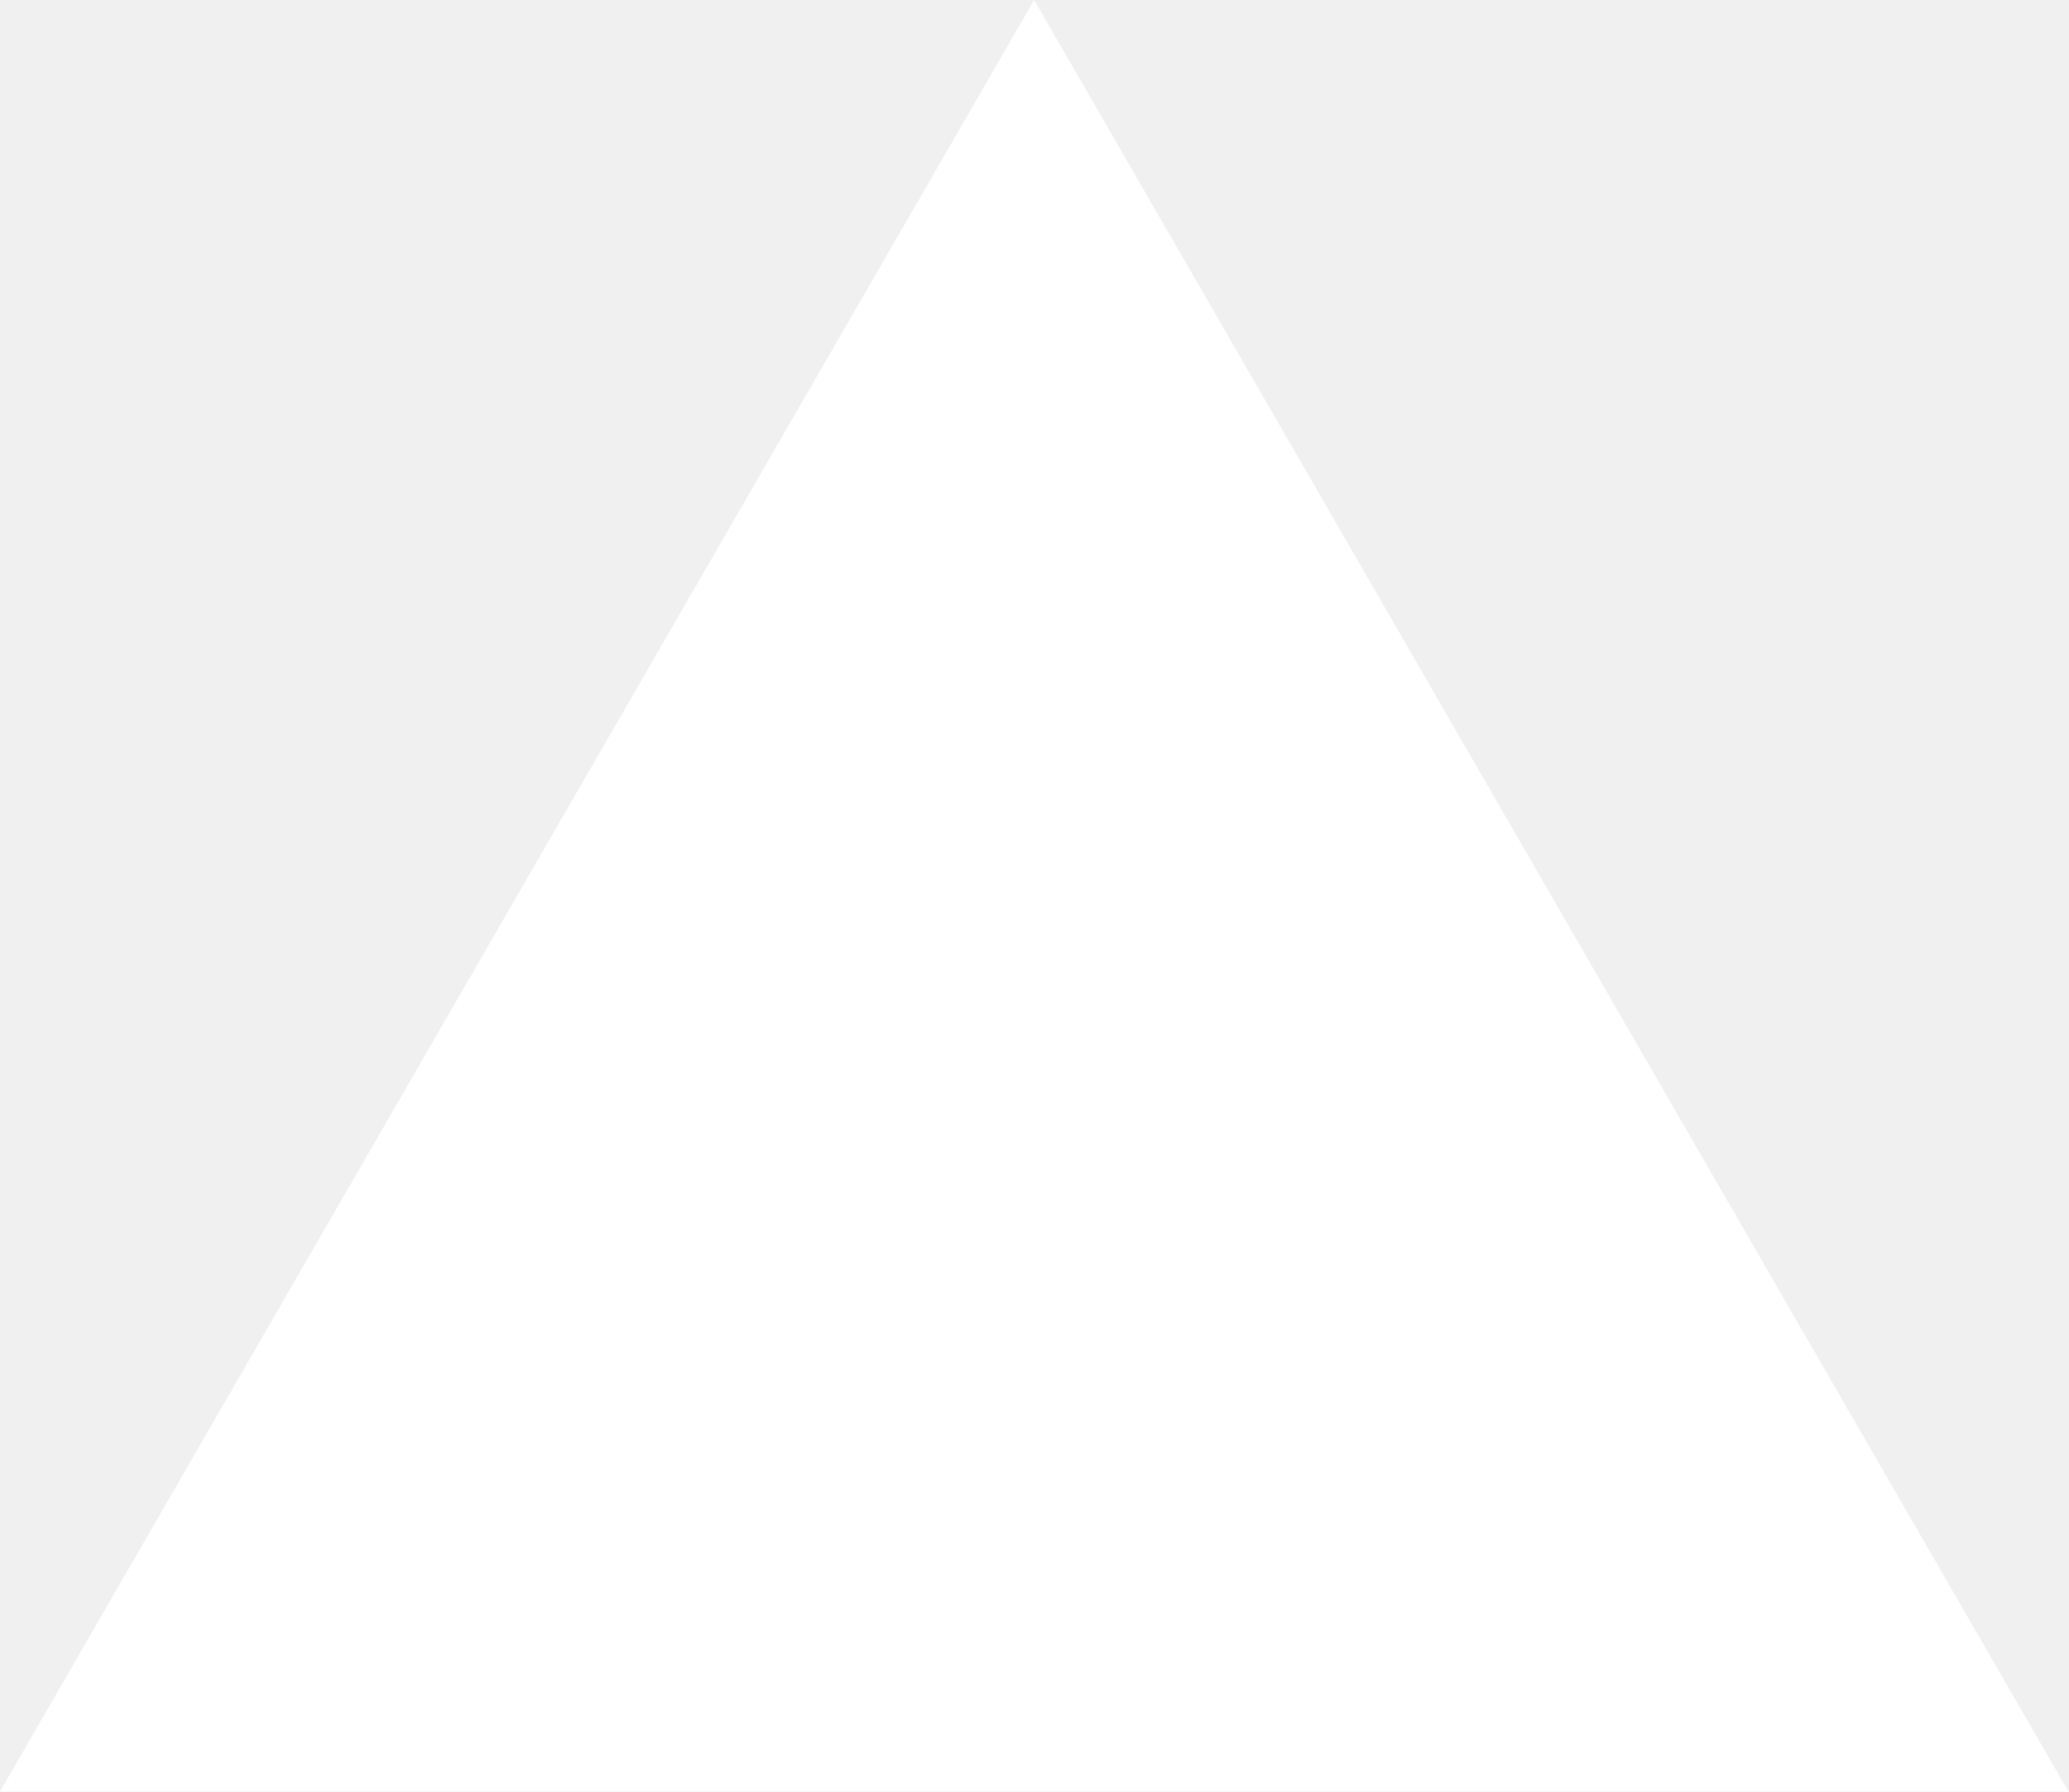
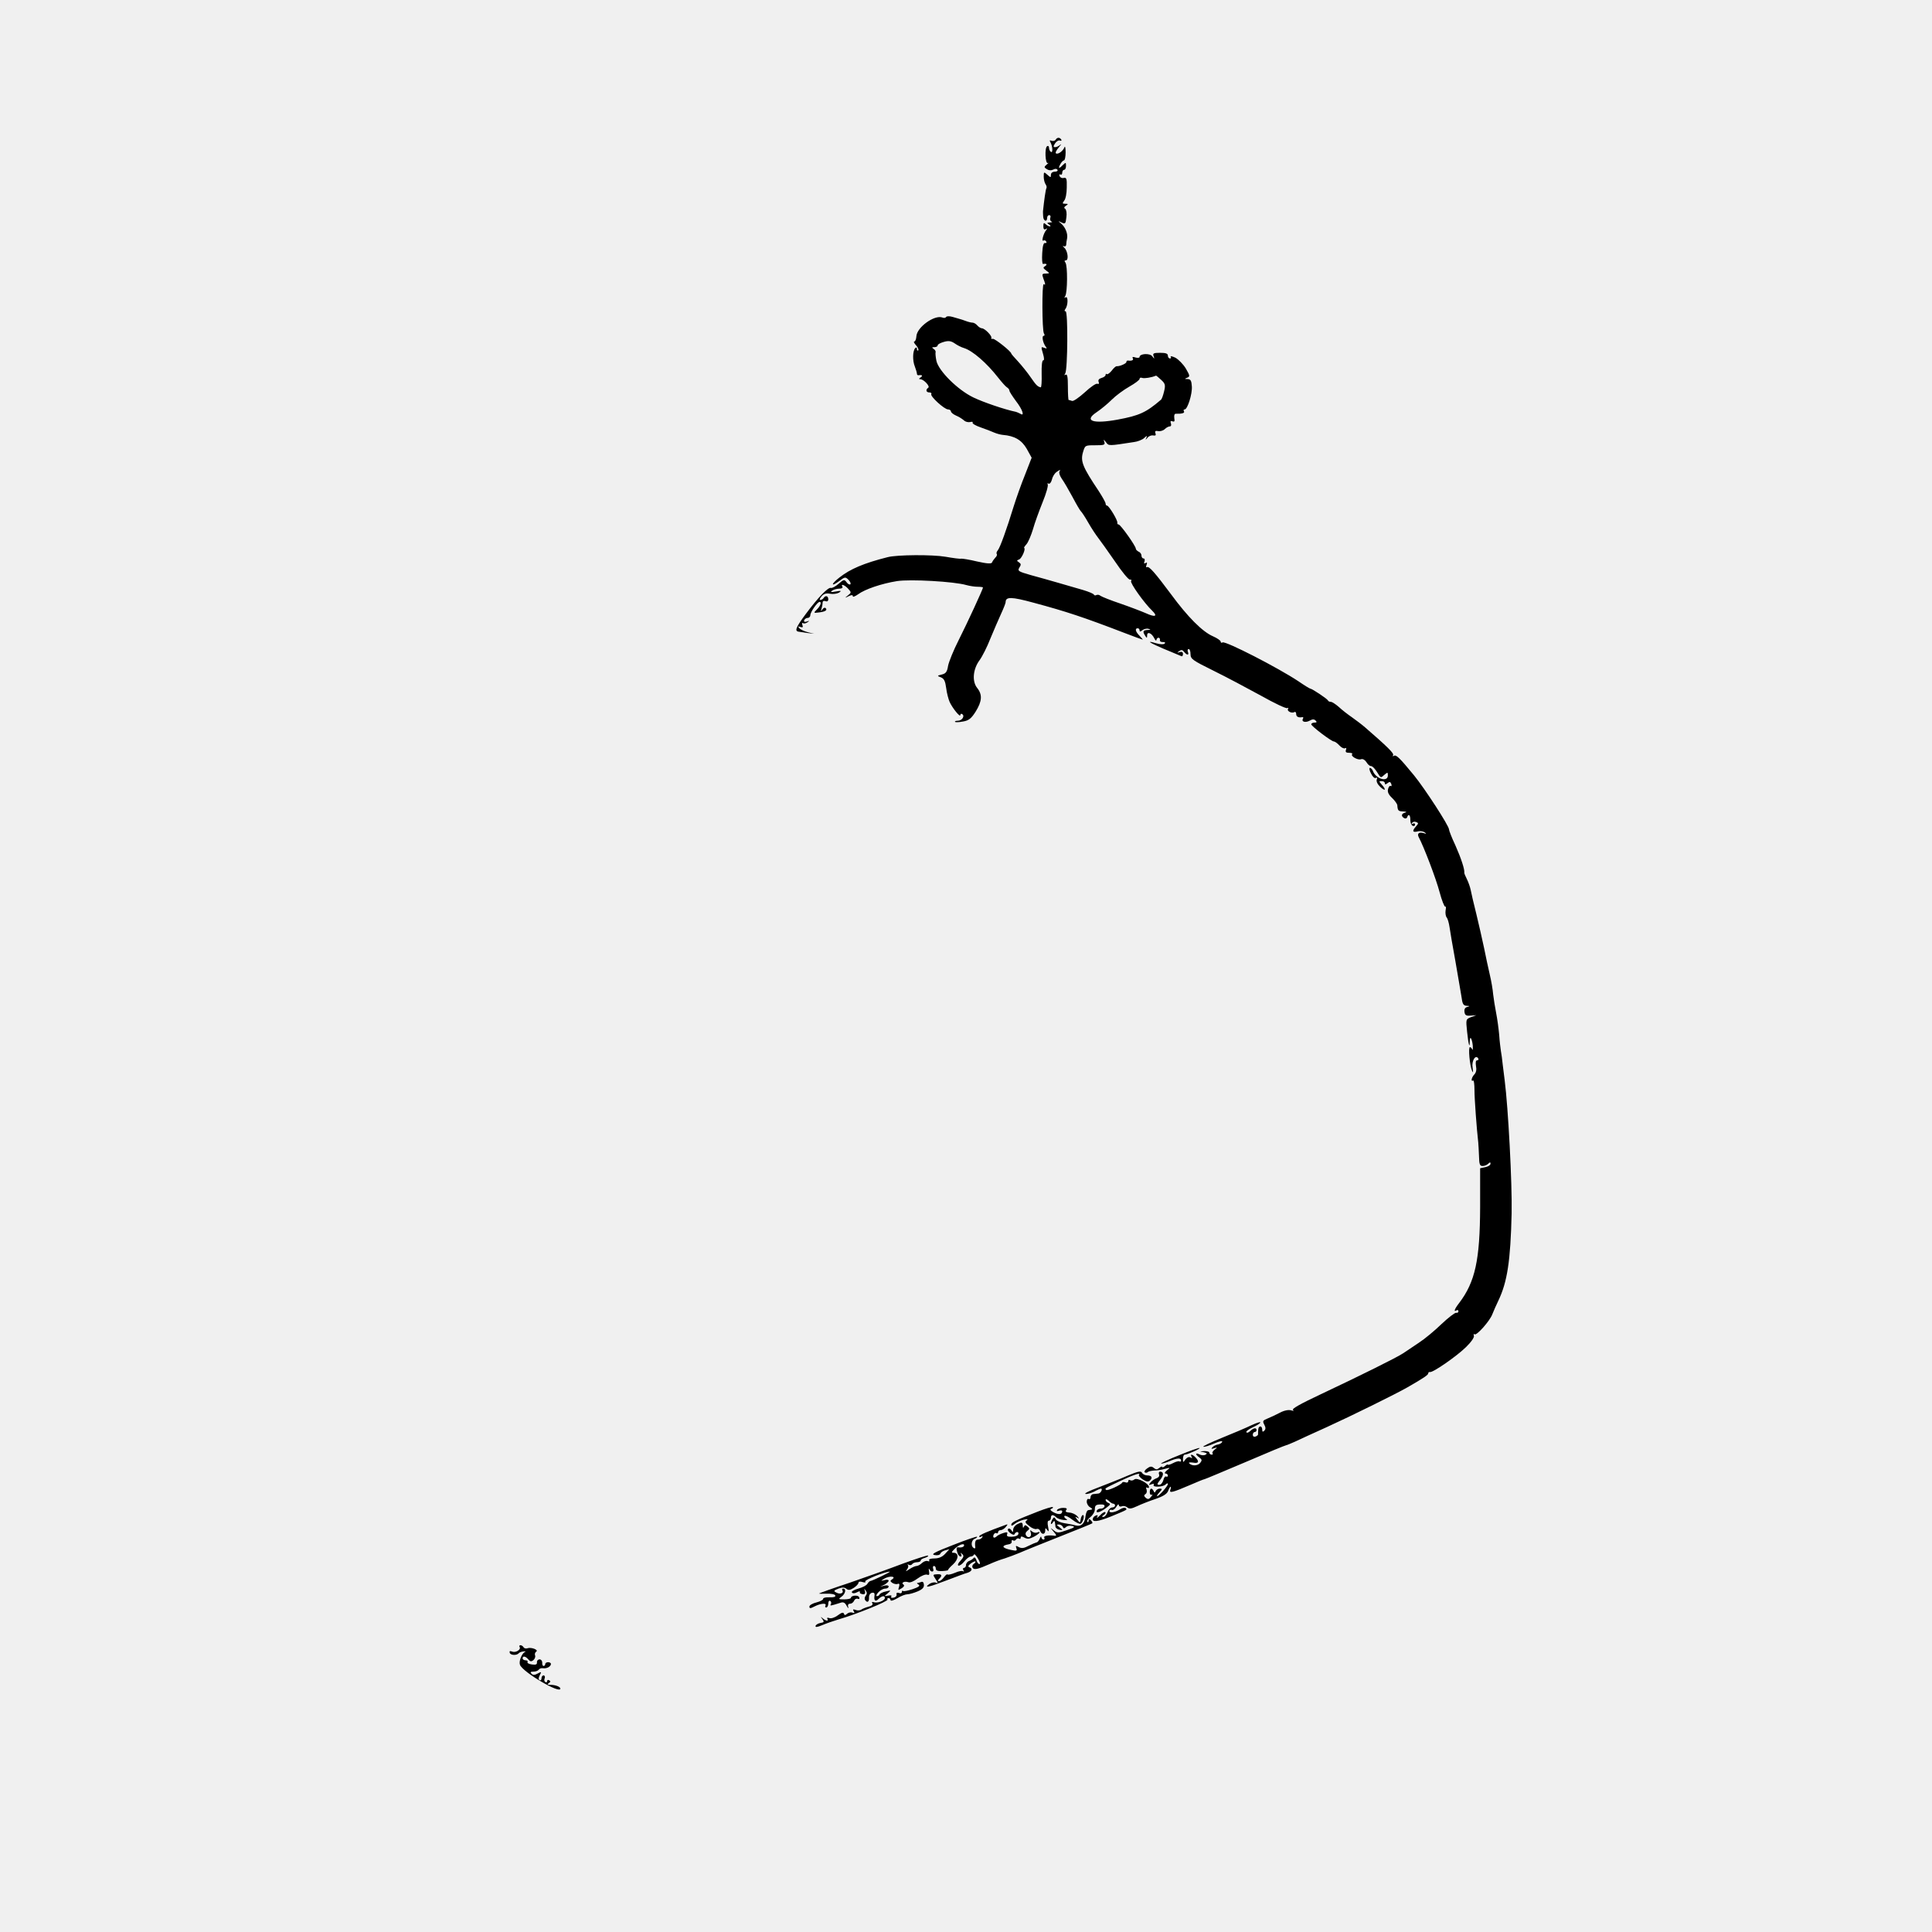
- <svg xmlns="http://www.w3.org/2000/svg" fill="none" viewBox="0 0 1155 1000">
-   <path d="m577.3 0 577.4 1000H0z" fill="#fff" />
+ <svg xmlns="http://www.w3.org/2000/svg" version="1.0" width="1024pt" height="1024pt" viewBox="0 0 1024 1024" preserveAspectRatio="xMidYMid meet">
+   <g transform="translate(0,1024) scale(0.1,-0.1)" fill="#000000" stroke="none">
+     <path d="M5595 9499 c-4 -6 -14 -8 -22 -5 -9 4 -11 2 -6 -7 12 -20 15 -60 3 -52 -5 3 -10 13 -10 21 0 8 -4 13 -10 9 -14 -8 -10 -96 4 -89 6 3 3 -1 -6 -8 -15 -13 -15 -15 1 -25 11 -7 23 -7 33 -2 11 6 19 5 23 -1 3 -5 -3 -10 -14 -10 -13 0 -21 -7 -21 -17 0 -15 -1 -15 -19 1 -18 16 -19 16 -19 -11 0 -15 5 -33 10 -40 5 -7 7 -16 4 -21 -4 -7 -12 -64 -18 -122 0 -3 0 -15 1 -27 1 -25 21 -32 21 -8 0 8 5 15 11 15 6 0 9 -6 6 -14 -3 -8 -1 -17 6 -20 7 -2 3 -5 -8 -5 -17 -1 -17 -3 -5 -11 8 -5 10 -10 5 -10 -6 0 -16 5 -23 12 -9 9 -12 7 -12 -11 0 -15 4 -20 13 -15 9 6 9 4 1 -7 -14 -18 -25 -61 -14 -54 5 3 12 1 15 -5 4 -6 1 -9 -6 -8 -8 2 -13 -15 -15 -54 -2 -32 0 -57 4 -57 19 3 25 -2 12 -11 -13 -8 -12 -11 5 -24 20 -15 20 -15 -2 -16 -20 0 -21 -3 -13 -26 12 -31 12 -37 2 -30 -10 6 -9 -245 1 -261 5 -7 4 -13 -1 -13 -12 0 -4 -39 11 -58 7 -9 6 -11 -7 -6 -19 7 -19 8 -7 -34 6 -21 6 -32 0 -32 -6 0 -9 -29 -8 -72 1 -40 -1 -72 -5 -71 -17 4 -24 11 -53 53 -17 25 -47 62 -67 84 -20 21 -36 40 -36 42 0 11 -86 79 -97 78 -8 -1 -12 1 -9 4 8 8 -34 52 -50 52 -6 0 -17 7 -24 15 -7 8 -18 15 -26 15 -7 0 -23 4 -36 9 -13 5 -26 9 -30 10 -4 1 -21 6 -38 11 -17 5 -32 5 -35 0 -3 -5 -12 -7 -20 -3 -42 16 -136 -52 -138 -100 -1 -15 -6 -27 -11 -27 -5 0 -1 -9 9 -20 10 -11 15 -23 12 -27 -4 -3 -7 0 -7 7 0 9 -3 10 -9 5 -14 -15 -15 -67 -2 -98 6 -16 11 -33 11 -38 0 -5 3 -8 8 -8 19 3 25 -2 12 -11 -10 -6 -11 -10 -2 -10 18 0 53 -38 42 -45 -15 -10 -12 -25 6 -25 8 0 13 -4 10 -9 -7 -11 69 -81 89 -81 8 0 15 -5 15 -10 0 -6 12 -16 28 -23 15 -6 33 -18 41 -25 8 -8 22 -11 33 -9 10 3 16 1 13 -3 -3 -5 16 -16 42 -25 27 -9 59 -22 73 -28 14 -6 34 -11 45 -12 62 -5 100 -27 127 -74 l26 -47 -35 -90 c-20 -49 -46 -123 -59 -164 -39 -127 -73 -221 -85 -236 -7 -8 -9 -17 -6 -20 3 -4 0 -13 -8 -20 -7 -8 -15 -19 -17 -25 -3 -8 -25 -7 -79 5 -41 10 -80 16 -85 15 -5 -2 -42 3 -82 10 -69 12 -257 11 -307 -2 -127 -32 -199 -63 -256 -108 -46 -36 -46 -52 0 -18 29 22 32 22 48 6 9 -9 14 -20 10 -24 -4 -3 -13 1 -20 11 -12 16 -15 15 -42 -8 -17 -15 -35 -24 -41 -22 -14 5 -66 -48 -133 -138 -52 -70 -61 -91 -38 -94 6 -1 28 -4 47 -7 l35 -4 -33 8 c-19 5 -39 14 -45 21 -9 10 -8 12 5 7 13 -4 15 -2 11 10 -4 9 -2 14 3 10 6 -3 16 -1 24 5 12 8 11 9 -3 4 -12 -4 -17 -2 -15 6 3 7 11 13 19 13 8 0 14 7 14 15 0 16 38 70 49 70 12 0 5 -21 -14 -40 -19 -19 -19 -20 11 -16 33 4 46 12 35 23 -4 4 -12 1 -17 -7 -9 -12 -10 -12 -5 3 3 10 6 25 6 33 0 8 6 11 15 8 9 -4 15 0 15 10 0 18 -15 22 -25 6 -3 -5 -11 -10 -17 -10 -6 0 -3 9 7 20 12 14 25 17 45 13 15 -3 36 0 47 6 15 10 12 11 -17 6 -26 -5 -31 -4 -20 4 8 6 25 11 38 11 13 0 20 4 17 10 -11 18 12 10 30 -10 18 -20 18 -21 -1 -36 -18 -14 -18 -15 4 -4 15 7 22 8 22 0 0 -6 12 -1 28 10 36 27 125 57 206 70 70 11 303 -2 368 -21 18 -5 45 -9 60 -9 16 0 28 -2 28 -4 0 -8 -83 -188 -129 -279 -27 -53 -52 -115 -56 -136 -5 -32 -12 -41 -33 -46 -26 -7 -26 -7 -5 -15 17 -7 23 -20 28 -57 3 -26 12 -59 18 -73 15 -33 57 -85 57 -70 0 6 4 9 10 5 15 -10 -1 -35 -23 -35 -11 0 -18 -3 -15 -6 3 -3 23 -2 43 2 30 5 43 16 66 52 34 55 37 90 8 126 -28 35 -22 100 13 147 14 19 40 70 57 114 18 44 44 103 57 132 13 28 24 56 24 61 0 30 29 30 150 -3 171 -46 262 -76 478 -159 52 -20 96 -36 98 -36 2 0 -5 9 -16 20 -22 22 -26 40 -10 40 6 0 10 -5 10 -11 0 -8 4 -8 15 1 8 6 22 10 32 7 14 -4 13 -5 -4 -6 -25 -1 -28 -8 -13 -31 8 -13 10 -13 10 2 0 23 24 13 38 -15 6 -12 11 -16 11 -9 1 6 6 12 11 12 6 0 9 -6 8 -12 -2 -7 5 -12 16 -11 11 0 14 -3 9 -8 -5 -5 -23 -5 -43 1 -75 22 -28 -3 132 -68 4 -2 8 3 8 12 0 10 -6 13 -17 10 -15 -5 -16 -4 -3 5 11 8 18 7 26 -4 15 -19 28 -19 20 0 -3 8 -1 15 4 15 6 0 10 -12 10 -27 0 -26 11 -33 122 -88 67 -33 180 -93 251 -132 71 -40 134 -70 140 -66 5 3 7 1 4 -4 -8 -12 20 -26 34 -17 5 3 9 -2 9 -10 0 -15 12 -21 33 -17 5 1 6 -3 3 -8 -10 -16 12 -23 35 -11 15 9 24 9 32 1 8 -8 6 -11 -6 -11 -9 0 -17 -4 -17 -9 0 -10 107 -91 120 -91 5 0 18 -9 29 -21 11 -12 24 -18 30 -15 7 4 8 1 5 -8 -4 -12 0 -16 17 -16 12 0 19 -3 16 -7 -11 -10 30 -34 47 -27 9 3 20 -3 28 -15 7 -12 17 -21 23 -21 10 0 24 -15 45 -50 8 -12 11 -12 27 3 18 15 19 15 19 -3 0 -37 -63 -19 -79 23 -3 9 -11 17 -16 17 -5 0 -3 -14 6 -30 8 -17 19 -27 25 -23 7 4 9 0 5 -9 -3 -10 4 -25 19 -39 27 -25 33 -16 7 13 -15 17 -15 18 0 18 10 0 17 -5 17 -11 0 -8 4 -8 14 0 11 9 15 8 20 -4 3 -9 2 -14 -3 -11 -5 3 -11 -4 -14 -16 -4 -15 2 -29 21 -47 15 -14 27 -32 28 -38 2 -30 5 -33 32 -34 16 -1 20 -3 10 -6 -21 -5 -23 -19 -6 -29 6 -4 14 -2 16 4 7 22 18 12 17 -15 0 -14 6 -28 13 -30 6 -3 12 0 12 7 0 6 -5 8 -12 4 -7 -4 -8 -3 -4 4 4 6 13 9 22 5 13 -5 13 -7 -1 -23 -21 -24 -19 -33 8 -27 12 4 29 1 37 -4 12 -9 12 -10 -3 -5 -26 8 -38 -2 -27 -22 27 -51 91 -218 110 -290 12 -45 26 -80 30 -77 4 2 5 -7 2 -20 -2 -14 0 -31 6 -38 5 -6 12 -30 15 -52 3 -22 17 -103 31 -180 13 -77 28 -161 32 -187 5 -40 10 -48 28 -49 17 -1 18 -2 3 -6 -12 -3 -17 -12 -15 -26 2 -18 9 -22 33 -20 l30 2 -28 -10 c-28 -11 -28 -11 -21 -78 7 -67 14 -93 14 -51 0 34 12 17 16 -22 1 -18 0 -27 -3 -20 -2 6 -8 12 -12 12 -10 0 -1 -98 11 -125 6 -14 7 -10 3 16 -6 37 16 72 30 49 3 -5 1 -10 -6 -10 -7 0 -9 -10 -6 -30 4 -19 1 -34 -8 -44 -15 -15 -21 -41 -7 -33 4 3 7 -20 7 -51 0 -48 12 -208 20 -277 1 -11 3 -44 4 -72 1 -44 4 -53 19 -53 10 0 23 5 30 12 9 9 12 9 12 0 0 -7 -12 -15 -27 -18 l-28 -6 0 -206 c-1 -280 -26 -396 -111 -508 -25 -32 -31 -50 -14 -39 5 3 10 1 10 -5 0 -6 -6 -10 -12 -8 -7 1 -42 -26 -78 -60 -35 -34 -89 -79 -120 -99 -30 -20 -67 -45 -82 -55 -34 -23 -228 -119 -440 -219 -102 -48 -153 -76 -145 -82 7 -5 3 -6 -10 -2 -14 4 -38 -1 -60 -13 -21 -11 -51 -25 -66 -31 -24 -10 -26 -13 -16 -32 8 -15 8 -24 0 -32 -8 -8 -11 -6 -11 6 0 22 -20 22 -21 0 -1 -10 -1 -21 -1 -25 1 -3 -5 -9 -13 -12 -9 -3 -15 1 -15 9 0 8 5 15 10 15 6 0 10 5 10 10 0 15 -16 12 -34 -5 -8 -8 -17 -11 -20 -6 -3 4 12 16 34 26 22 10 40 21 40 26 0 4 -21 -3 -47 -15 -27 -13 -97 -43 -157 -67 -59 -24 -103 -45 -98 -47 6 -2 32 6 57 17 27 12 45 16 43 9 -2 -6 -12 -12 -22 -14 -10 -1 -24 -8 -30 -15 -8 -9 -6 -10 9 -5 18 6 19 5 3 -7 -10 -8 -15 -17 -11 -20 3 -4 1 -7 -5 -7 -7 0 -12 5 -12 10 0 6 -12 9 -27 9 -26 -2 -27 -2 -4 -6 18 -4 21 -7 11 -13 -8 -5 -22 -4 -32 1 -23 12 -24 0 -1 -16 14 -11 15 -15 4 -29 -13 -16 -44 -17 -58 -2 -5 5 4 6 20 4 30 -6 35 5 13 28 -17 17 -30 19 -20 2 5 -7 3 -8 -6 -3 -8 5 -18 1 -27 -10 -12 -18 -13 -18 -13 3 0 12 4 22 9 22 14 0 83 31 79 35 -2 3 -50 -14 -106 -37 -56 -22 -100 -43 -98 -45 2 -2 21 3 41 11 44 19 65 20 65 5 0 -5 -4 -8 -8 -5 -5 3 -20 -1 -35 -9 -15 -8 -27 -11 -27 -8 0 3 -7 0 -15 -7 -8 -7 -15 -9 -15 -5 0 4 -7 2 -15 -5 -12 -10 -18 -10 -30 0 -11 9 -19 9 -35 -3 -12 -8 -17 -18 -12 -21 5 -3 12 -2 16 2 4 4 20 7 34 8 15 0 41 4 57 9 29 7 29 7 10 -8 -11 -9 -15 -17 -7 -17 6 0 12 -5 12 -11 0 -5 -4 -8 -9 -5 -5 3 -12 -5 -15 -19 -4 -14 -13 -25 -22 -25 -13 0 -12 5 5 26 20 26 20 44 -1 44 -5 0 -8 -7 -5 -14 4 -9 -2 -17 -13 -21 -10 -3 -24 -13 -32 -22 -11 -15 -11 -16 5 -10 11 4 16 3 12 -3 -9 -14 49 -12 63 2 7 7 12 8 12 2 0 -10 -47 -64 -57 -64 -3 0 2 9 12 20 16 17 16 20 2 20 -8 0 -18 -6 -21 -12 -5 -11 -7 -11 -12 0 -9 18 -20 15 -20 -7 0 -11 5 -17 11 -13 5 3 4 -2 -4 -11 -11 -14 -17 -15 -28 -6 -10 9 -11 14 -2 20 7 4 9 14 6 24 -4 9 -3 14 3 10 6 -3 10 -2 10 3 0 19 -63 52 -77 41 -7 -6 -17 -8 -23 -4 -5 3 -10 1 -10 -5 0 -7 -6 -10 -14 -7 -8 3 -16 3 -18 -1 -5 -12 -78 -45 -85 -39 -8 8 -12 6 67 44 69 33 120 51 107 37 -4 -4 5 -15 19 -25 21 -13 30 -14 39 -6 16 15 9 27 -15 27 -10 0 -23 6 -27 14 -6 11 -21 8 -78 -16 -38 -17 -108 -44 -154 -62 -46 -17 -76 -32 -68 -34 9 -2 29 4 46 12 16 9 33 16 36 16 12 0 -1 -25 -13 -26 -7 -1 -19 -2 -27 -3 -8 0 -15 -8 -15 -17 0 -8 -4 -12 -10 -9 -5 3 -10 -3 -10 -14 0 -11 8 -25 18 -30 16 -10 15 -12 -9 -15 -7 0 -13 -14 -15 -29 -4 -42 -23 -60 -53 -52 -14 4 -42 9 -61 12 -19 3 -39 12 -44 20 -7 13 -10 13 -17 2 -5 -8 -9 -18 -9 -24 0 -5 5 -3 10 5 9 14 11 12 14 -20 0 -8 10 -16 21 -18 20 -3 20 -3 1 13 -17 12 -17 15 -4 15 9 0 18 -6 21 -12 3 -10 8 -10 17 -2 6 7 21 9 33 6 17 -4 12 -9 -28 -22 -46 -16 -52 -16 -70 -1 -20 16 -20 16 0 -8 15 -17 16 -22 5 -21 -32 5 -61 0 -55 -10 3 -6 1 -10 -4 -10 -6 0 -11 6 -12 13 0 6 -4 3 -8 -8 -5 -11 -12 -20 -17 -20 -5 -1 -24 -9 -42 -18 -24 -13 -37 -15 -52 -7 -16 9 -18 8 -13 -6 5 -14 1 -15 -28 -9 -49 10 -54 23 -12 30 10 1 17 8 15 15 -1 6 2 9 7 6 5 -4 12 -2 16 4 4 6 11 8 16 5 5 -4 9 -1 9 5 0 8 6 8 20 0 15 -8 27 -7 50 5 30 16 42 32 16 22 -7 -3 -19 0 -26 6 -10 9 -12 8 -7 -5 8 -22 -12 -35 -24 -17 -6 9 -3 18 6 25 13 10 13 13 1 23 -11 9 -15 9 -19 -1 -4 -8 -6 -7 -6 5 -1 20 -5 21 -32 7 -10 -6 -19 -18 -19 -28 0 -14 -2 -15 -10 -2 -5 8 -13 11 -17 6 -4 -4 1 -14 12 -22 12 -9 21 -11 23 -4 2 5 8 10 14 10 5 0 8 -6 5 -12 -2 -7 -17 -13 -34 -13 -22 -1 -29 3 -25 13 4 11 -1 13 -19 7 -13 -4 -28 -11 -34 -16 -14 -14 -25 -11 -19 6 4 8 10 12 15 9 5 -3 9 0 9 5 0 6 6 11 14 11 7 0 20 8 27 17 12 15 12 16 -6 9 -89 -32 -135 -52 -135 -59 0 -5 5 -5 12 -1 7 4 8 3 4 -4 -4 -7 -14 -12 -22 -12 -14 0 -18 -12 -15 -39 2 -7 -2 -10 -8 -6 -17 10 -13 42 5 49 9 4 15 8 12 11 -2 2 -59 -17 -127 -44 -98 -38 -118 -49 -98 -53 15 -3 28 0 31 7 2 7 14 15 26 18 l22 6 -23 -25 c-15 -16 -33 -24 -56 -24 -20 0 -32 -4 -28 -10 3 -5 0 -7 -8 -4 -8 3 -21 -2 -30 -10 -9 -9 -22 -16 -29 -16 -7 0 -25 -8 -38 -17 -20 -13 -22 -14 -13 -2 7 9 9 20 5 24 -4 5 -2 5 5 1 6 -3 14 -2 18 4 3 5 15 10 26 10 10 0 19 4 19 9 0 5 10 11 22 14 12 4 20 9 17 12 -3 3 -64 -17 -135 -43 -71 -27 -199 -73 -284 -102 -85 -28 -157 -54 -159 -56 -2 -1 16 -2 39 -1 25 1 45 -3 47 -9 3 -8 -8 -11 -31 -10 -19 1 -34 -3 -33 -8 1 -5 -15 -14 -35 -19 -21 -5 -38 -15 -38 -22 0 -11 5 -11 28 1 31 16 66 19 57 4 -3 -5 -1 -10 4 -10 6 0 11 9 11 21 0 11 5 17 10 14 6 -4 7 -11 4 -17 -7 -11 -3 -10 54 8 13 4 22 -2 30 -18 7 -13 10 -15 8 -6 -4 12 0 18 10 18 8 0 17 7 21 16 3 8 12 13 19 10 8 -3 11 0 8 8 -5 14 -44 10 -44 -3 0 -4 -16 -8 -35 -8 -32 0 -33 1 -15 14 21 15 27 43 9 43 -5 0 -8 -4 -4 -9 9 -15 -13 -23 -32 -12 -16 8 -15 11 11 21 21 8 32 7 42 -1 11 -9 20 -7 39 5 14 9 25 21 25 27 0 6 9 8 21 4 13 -4 19 -3 15 3 -5 8 104 52 130 52 9 0 -90 -48 -104 -50 -4 -1 -11 -8 -15 -15 -4 -8 -26 -19 -48 -25 -22 -6 -37 -15 -34 -20 4 -6 14 -6 26 0 10 6 18 7 17 3 -2 -4 0 -9 5 -10 18 -7 26 -2 21 15 -5 14 -4 14 4 2 8 -10 8 -18 1 -27 -6 -7 -8 -17 -4 -23 11 -17 22 -11 21 12 -1 13 6 24 16 26 11 2 15 -3 13 -15 -4 -27 5 -35 21 -18 18 17 34 20 34 5 0 -14 -41 -29 -59 -22 -9 3 -12 1 -7 -6 4 -7 -4 -14 -21 -18 -15 -4 -33 -11 -39 -16 -6 -4 -20 -5 -29 -1 -14 5 -16 3 -10 -7 6 -10 4 -12 -7 -7 -9 3 -21 0 -28 -6 -10 -9 -14 -9 -17 0 -3 9 -13 6 -33 -9 -16 -12 -36 -18 -45 -14 -9 3 -13 2 -10 -4 9 -14 -8 -12 -25 3 -12 10 -12 9 -1 -5 10 -14 9 -17 -10 -20 -12 -2 -24 -9 -26 -15 -3 -9 7 -8 34 3 21 9 61 23 88 31 91 26 264 96 259 105 -3 4 0 8 5 8 6 0 11 -5 11 -11 0 -6 16 -2 36 10 19 12 43 21 53 21 10 0 35 7 54 15 26 11 35 21 34 35 -1 13 -6 19 -15 15 -7 -3 -17 -5 -20 -5 -4 0 -1 -4 7 -9 9 -6 0 -13 -32 -24 -25 -8 -48 -13 -51 -9 -3 3 -6 0 -6 -6 0 -6 -7 -9 -15 -5 -10 3 -15 1 -13 -8 2 -7 -5 -15 -16 -17 -10 -2 -16 0 -12 6 4 6 -3 8 -16 5 -23 -4 -23 -4 -3 12 19 17 19 17 -10 10 -16 -3 -31 -11 -33 -16 -2 -5 -8 -9 -14 -9 -6 0 -3 9 7 20 10 11 26 20 37 20 10 0 18 5 18 11 0 6 -10 8 -22 5 l-23 -6 23 11 c12 7 22 16 22 21 0 5 -10 7 -22 3 -22 -5 -22 -5 1 9 27 15 64 11 39 -5 -11 -7 -10 -11 2 -19 8 -5 21 -8 28 -5 9 3 11 -1 7 -16 -6 -18 -5 -19 14 -7 12 7 16 15 10 19 -16 10 5 20 25 13 10 -4 30 5 50 20 19 14 41 23 50 20 11 -4 13 0 10 18 -2 13 -2 17 2 11 8 -18 27 -16 20 2 -3 8 -1 15 4 15 6 0 10 -6 10 -14 0 -10 10 -14 34 -13 19 1 33 4 31 5 -2 2 10 16 26 30 31 28 32 62 3 62 -12 0 -11 4 3 18 22 23 53 35 53 22 0 -9 -14 -14 -32 -11 -10 1 -10 -12 -2 -33 3 -9 10 -16 16 -16 5 0 6 6 2 13 -5 9 -4 9 6 0 10 -9 8 -16 -9 -35 -13 -13 -17 -24 -11 -26 6 -2 20 8 31 22 11 14 26 26 34 26 7 0 15 5 17 10 2 6 11 -3 21 -20 10 -16 14 -30 8 -30 -5 0 -13 10 -16 21 -4 12 -10 17 -14 12 -3 -5 -14 -12 -23 -16 -10 -3 -18 -13 -18 -22 0 -8 -5 -15 -11 -15 -5 0 -7 -6 -3 -12 4 -7 4 -10 -1 -6 -4 4 -23 1 -43 -8 -19 -8 -37 -12 -40 -9 -3 3 -11 -4 -19 -15 -8 -11 -19 -20 -26 -20 -8 0 -8 3 1 12 18 18 14 26 -12 24 -22 -1 -23 -2 -7 -26 14 -21 14 -23 1 -18 -9 3 -24 0 -35 -8 -31 -23 0 -16 93 20 48 18 97 37 110 40 24 8 29 22 10 29 -9 3 -7 9 7 20 11 8 22 13 25 11 2 -3 -2 -9 -9 -13 -7 -5 -10 -14 -6 -20 7 -13 27 -9 90 19 22 10 58 24 80 30 22 7 58 21 80 30 22 10 117 48 210 85 94 37 172 69 174 71 3 3 -1 10 -7 16 -9 9 -12 9 -12 -2 0 -7 -3 -10 -7 -6 -4 4 3 15 16 25 13 10 24 28 24 42 0 19 5 24 27 25 19 1 27 -3 24 -11 -3 -7 -12 -12 -21 -11 -9 0 -18 -5 -20 -12 -6 -15 23 -6 54 19 19 14 20 18 8 23 -8 3 -15 10 -15 16 0 6 7 4 16 -4 8 -9 20 -16 25 -16 5 0 9 -4 9 -10 0 -5 -7 -10 -15 -10 -9 0 -20 -11 -25 -25 -5 -14 -15 -25 -22 -25 -9 0 -9 3 2 10 8 5 12 12 8 15 -3 4 -16 -4 -28 -17 -13 -13 -19 -17 -15 -9 5 9 3 12 -5 9 -8 -2 -15 -9 -17 -15 -8 -23 26 -19 97 10 87 36 86 35 76 44 -4 4 -16 1 -28 -6 -27 -17 -58 -22 -58 -10 0 6 6 9 13 6 6 -2 17 5 24 17 7 12 12 16 13 9 0 -7 7 -10 15 -7 8 4 22 1 29 -5 11 -10 23 -8 53 6 21 10 64 27 97 38 41 14 61 27 67 42 5 13 11 23 13 23 3 0 3 -7 -1 -16 -7 -20 11 -15 109 27 36 16 69 29 72 29 3 0 100 41 216 90 116 50 213 90 217 90 3 0 24 9 47 19 23 11 97 45 166 76 132 60 371 178 430 212 89 51 110 66 110 74 0 5 4 8 9 7 14 -5 141 83 191 132 27 26 45 52 42 60 -3 8 -1 12 3 8 10 -10 82 71 95 107 7 17 20 48 31 70 48 100 65 210 71 465 3 158 -18 557 -37 705 -2 17 -7 53 -10 80 -3 28 -7 61 -10 75 -2 14 -7 52 -9 85 -3 33 -10 85 -16 115 -6 30 -13 75 -16 100 -2 25 -10 72 -18 105 -8 33 -21 96 -30 140 -9 44 -28 125 -41 180 -14 55 -27 112 -30 128 -3 15 -12 41 -20 57 -8 16 -15 32 -14 35 3 16 -18 79 -47 144 -19 40 -34 79 -34 85 0 19 -128 216 -185 286 -78 95 -95 111 -107 104 -6 -4 -8 -3 -4 4 5 9 -30 44 -149 147 -16 14 -48 38 -69 53 -22 15 -53 39 -70 55 -17 15 -36 27 -42 27 -7 0 -14 3 -16 8 -3 8 -84 62 -93 62 -3 0 -31 17 -63 39 -108 72 -387 215 -402 206 -6 -3 -10 -2 -10 4 0 6 -19 19 -42 29 -55 24 -133 102 -221 222 -85 114 -117 151 -128 144 -5 -3 -6 3 -2 12 4 12 3 15 -5 10 -8 -5 -10 -2 -6 8 3 9 1 16 -5 16 -6 0 -11 7 -11 15 0 9 -7 18 -15 21 -8 4 -15 11 -15 16 0 14 -81 128 -91 128 -5 0 -8 4 -7 9 4 11 -44 90 -54 91 -5 0 -8 5 -8 11 0 6 -17 36 -37 67 -85 127 -97 157 -83 205 11 37 11 37 65 37 47 0 54 2 48 18 -5 15 -4 14 9 -2 15 -20 12 -20 148 1 19 2 44 12 54 21 15 14 18 14 12 2 -6 -13 -5 -13 6 0 7 9 21 14 30 12 13 -2 16 1 12 12 -4 11 0 14 15 11 11 -2 27 3 35 11 8 8 20 14 26 14 7 0 9 7 6 16 -4 11 -2 15 8 11 11 -4 13 0 10 17 -2 15 1 24 9 23 32 -1 48 4 42 13 -3 6 -2 10 4 10 15 0 41 82 38 122 -2 30 -6 38 -22 39 -17 0 -18 1 -3 7 16 6 15 11 -7 49 -14 23 -39 48 -55 57 -17 8 -28 10 -25 5 4 -5 1 -9 -4 -9 -6 0 -11 7 -11 15 0 11 -11 15 -41 15 -35 0 -40 -3 -35 -17 6 -17 5 -17 -7 -1 -13 17 -67 14 -67 -4 0 -5 -10 -6 -21 -3 -15 5 -19 4 -15 -4 6 -10 -6 -15 -26 -12 -5 0 -8 -3 -8 -8 0 -8 -37 -24 -52 -22 -4 0 -16 -10 -26 -24 -11 -13 -22 -21 -26 -18 -3 3 -6 2 -6 -4 0 -6 -10 -13 -21 -16 -14 -4 -20 -11 -16 -21 4 -9 1 -13 -7 -10 -7 3 -37 -18 -67 -46 -30 -27 -60 -48 -67 -45 -8 3 -16 5 -18 5 -2 0 -4 32 -4 71 0 50 -3 68 -12 63 -7 -5 -8 -3 -2 7 13 21 15 329 2 329 -7 0 -7 4 -1 13 14 18 15 70 1 61 -7 -5 -8 -3 -2 7 12 19 13 161 1 177 -6 8 -6 12 2 12 17 0 10 52 -9 68 -8 8 -9 11 -2 7 6 -3 12 0 13 7 0 7 2 23 5 36 4 25 -10 60 -35 80 -14 11 -13 12 5 3 20 -10 22 -7 26 27 3 21 0 40 -6 45 -8 5 -6 10 4 17 13 8 12 10 -4 10 -16 0 -16 2 -6 16 8 8 14 40 14 70 1 47 -1 54 -16 51 -9 -3 -19 2 -22 10 -3 8 -1 11 4 8 6 -3 10 1 10 9 0 9 5 16 10 16 6 0 10 9 10 21 0 19 -1 19 -16 5 -21 -22 -27 -20 -14 4 6 11 15 20 19 20 5 0 9 19 9 43 0 23 -3 35 -6 27 -7 -20 -34 -40 -45 -33 -5 3 2 17 15 32 12 14 16 20 8 14 -8 -7 -20 -13 -27 -13 -11 0 -11 4 -1 20 7 11 19 18 26 15 7 -3 10 0 7 5 -8 13 -22 13 -30 -1z m-485 -1104 c45 -14 120 -79 180 -156 19 -24 40 -48 47 -52 7 -4 13 -12 13 -17 0 -6 16 -30 35 -56 35 -45 47 -83 23 -67 -7 4 -17 8 -23 10 -59 12 -173 51 -225 76 -84 40 -186 142 -197 195 -4 20 -6 41 -4 46 1 5 -4 13 -11 17 -10 7 -9 9 5 9 9 0 17 4 17 10 0 5 15 13 33 18 24 7 38 5 57 -8 14 -10 36 -21 50 -25z m1044 -168 c22 -20 24 -28 16 -61 -5 -21 -12 -42 -17 -45 -79 -68 -116 -84 -229 -105 -131 -24 -181 -7 -112 39 24 16 60 46 81 67 21 21 63 52 93 69 30 17 54 35 54 41 0 6 6 8 14 5 11 -4 50 2 73 12 1 1 13 -9 27 -22z m-539 -487 c-3 -6 2 -22 13 -38 11 -15 36 -58 57 -97 20 -38 40 -72 44 -75 4 -3 22 -30 39 -60 17 -30 41 -66 52 -80 11 -14 51 -70 89 -125 37 -55 73 -99 80 -97 7 1 10 -2 6 -8 -6 -10 69 -116 112 -157 31 -30 16 -36 -34 -13 -23 10 -83 33 -135 51 -51 17 -98 36 -105 41 -7 6 -16 7 -22 4 -5 -3 -11 -2 -13 2 -1 5 -28 16 -58 25 -73 21 -188 55 -277 79 -66 19 -71 22 -60 40 10 15 9 20 -3 28 -12 8 -12 10 2 15 14 6 36 57 26 61 -2 1 4 10 13 20 9 11 24 46 34 79 9 33 33 98 51 143 19 46 31 89 27 95 -3 5 -1 7 4 4 6 -4 14 5 18 20 3 15 14 33 23 40 21 15 25 16 17 3z" />
+     <path d="M5500 2228 c-118 -46 -140 -57 -140 -69 0 -8 6 -6 18 4 9 8 31 18 47 22 20 4 26 3 17 -3 -11 -7 -8 -14 13 -30 14 -12 32 -19 39 -16 8 3 16 -2 19 -10 8 -22 27 -20 27 2 0 15 2 15 11 2 8 -11 9 -7 4 18 -4 20 -3 32 4 32 6 0 11 7 11 15 0 18 12 19 28 3 6 -6 24 -13 39 -14 20 -2 24 -1 13 6 -8 5 -11 12 -8 15 4 4 23 -5 42 -20 19 -15 39 -24 44 -21 13 8 22 46 12 46 -5 0 -10 -10 -12 -22 -3 -21 -4 -21 -18 -3 -13 17 -13 18 0 11 12 -7 11 -5 -1 9 -9 9 -28 18 -42 18 -17 2 -22 5 -16 13 7 8 2 12 -16 12 -14 0 -28 -5 -32 -11 -4 -6 0 -8 10 -4 10 3 17 2 17 -3 0 -17 -18 -20 -45 -6 -17 9 -22 16 -13 19 7 2 11 7 8 9 -3 3 -39 -8 -80 -24z" />
+     <path d="M2754 1511 c9 -14 -20 -32 -39 -25 -13 5 -16 3 -13 -7 5 -13 38 -14 48 -1 3 4 14 8 25 9 11 1 14 0 7 -3 -17 -8 -33 -50 -26 -68 15 -39 214 -156 214 -126 0 10 -26 20 -53 20 -16 0 -18 3 -8 9 9 6 10 11 2 15 -6 4 -11 2 -11 -4 0 -6 -4 -9 -10 -5 -5 3 -7 12 -3 20 3 8 0 15 -6 15 -6 0 -11 -7 -11 -16 0 -8 -5 -12 -10 -9 -7 4 -6 13 1 26 10 19 9 20 -11 9 -16 -9 -25 -9 -33 -1 -8 8 -5 11 10 11 12 0 25 5 28 10 4 6 14 10 23 8 20 -3 42 9 42 23 0 5 -7 9 -15 9 -8 0 -15 -4 -15 -10 0 -5 -4 -10 -9 -10 -5 0 -8 8 -7 18 0 9 -6 17 -14 17 -8 0 -15 -7 -14 -16 1 -11 -6 -14 -27 -11 -16 2 -26 8 -23 13 3 5 -2 9 -10 9 -9 0 -16 5 -16 10 0 15 16 12 30 -5 10 -12 16 -13 27 -4 8 7 12 18 9 25 -3 7 0 16 6 20 15 9 -27 25 -46 18 -8 -3 -17 -1 -21 5 -3 6 -11 11 -16 11 -6 0 -8 -4 -5 -9z" />
+   </g>
</svg>
